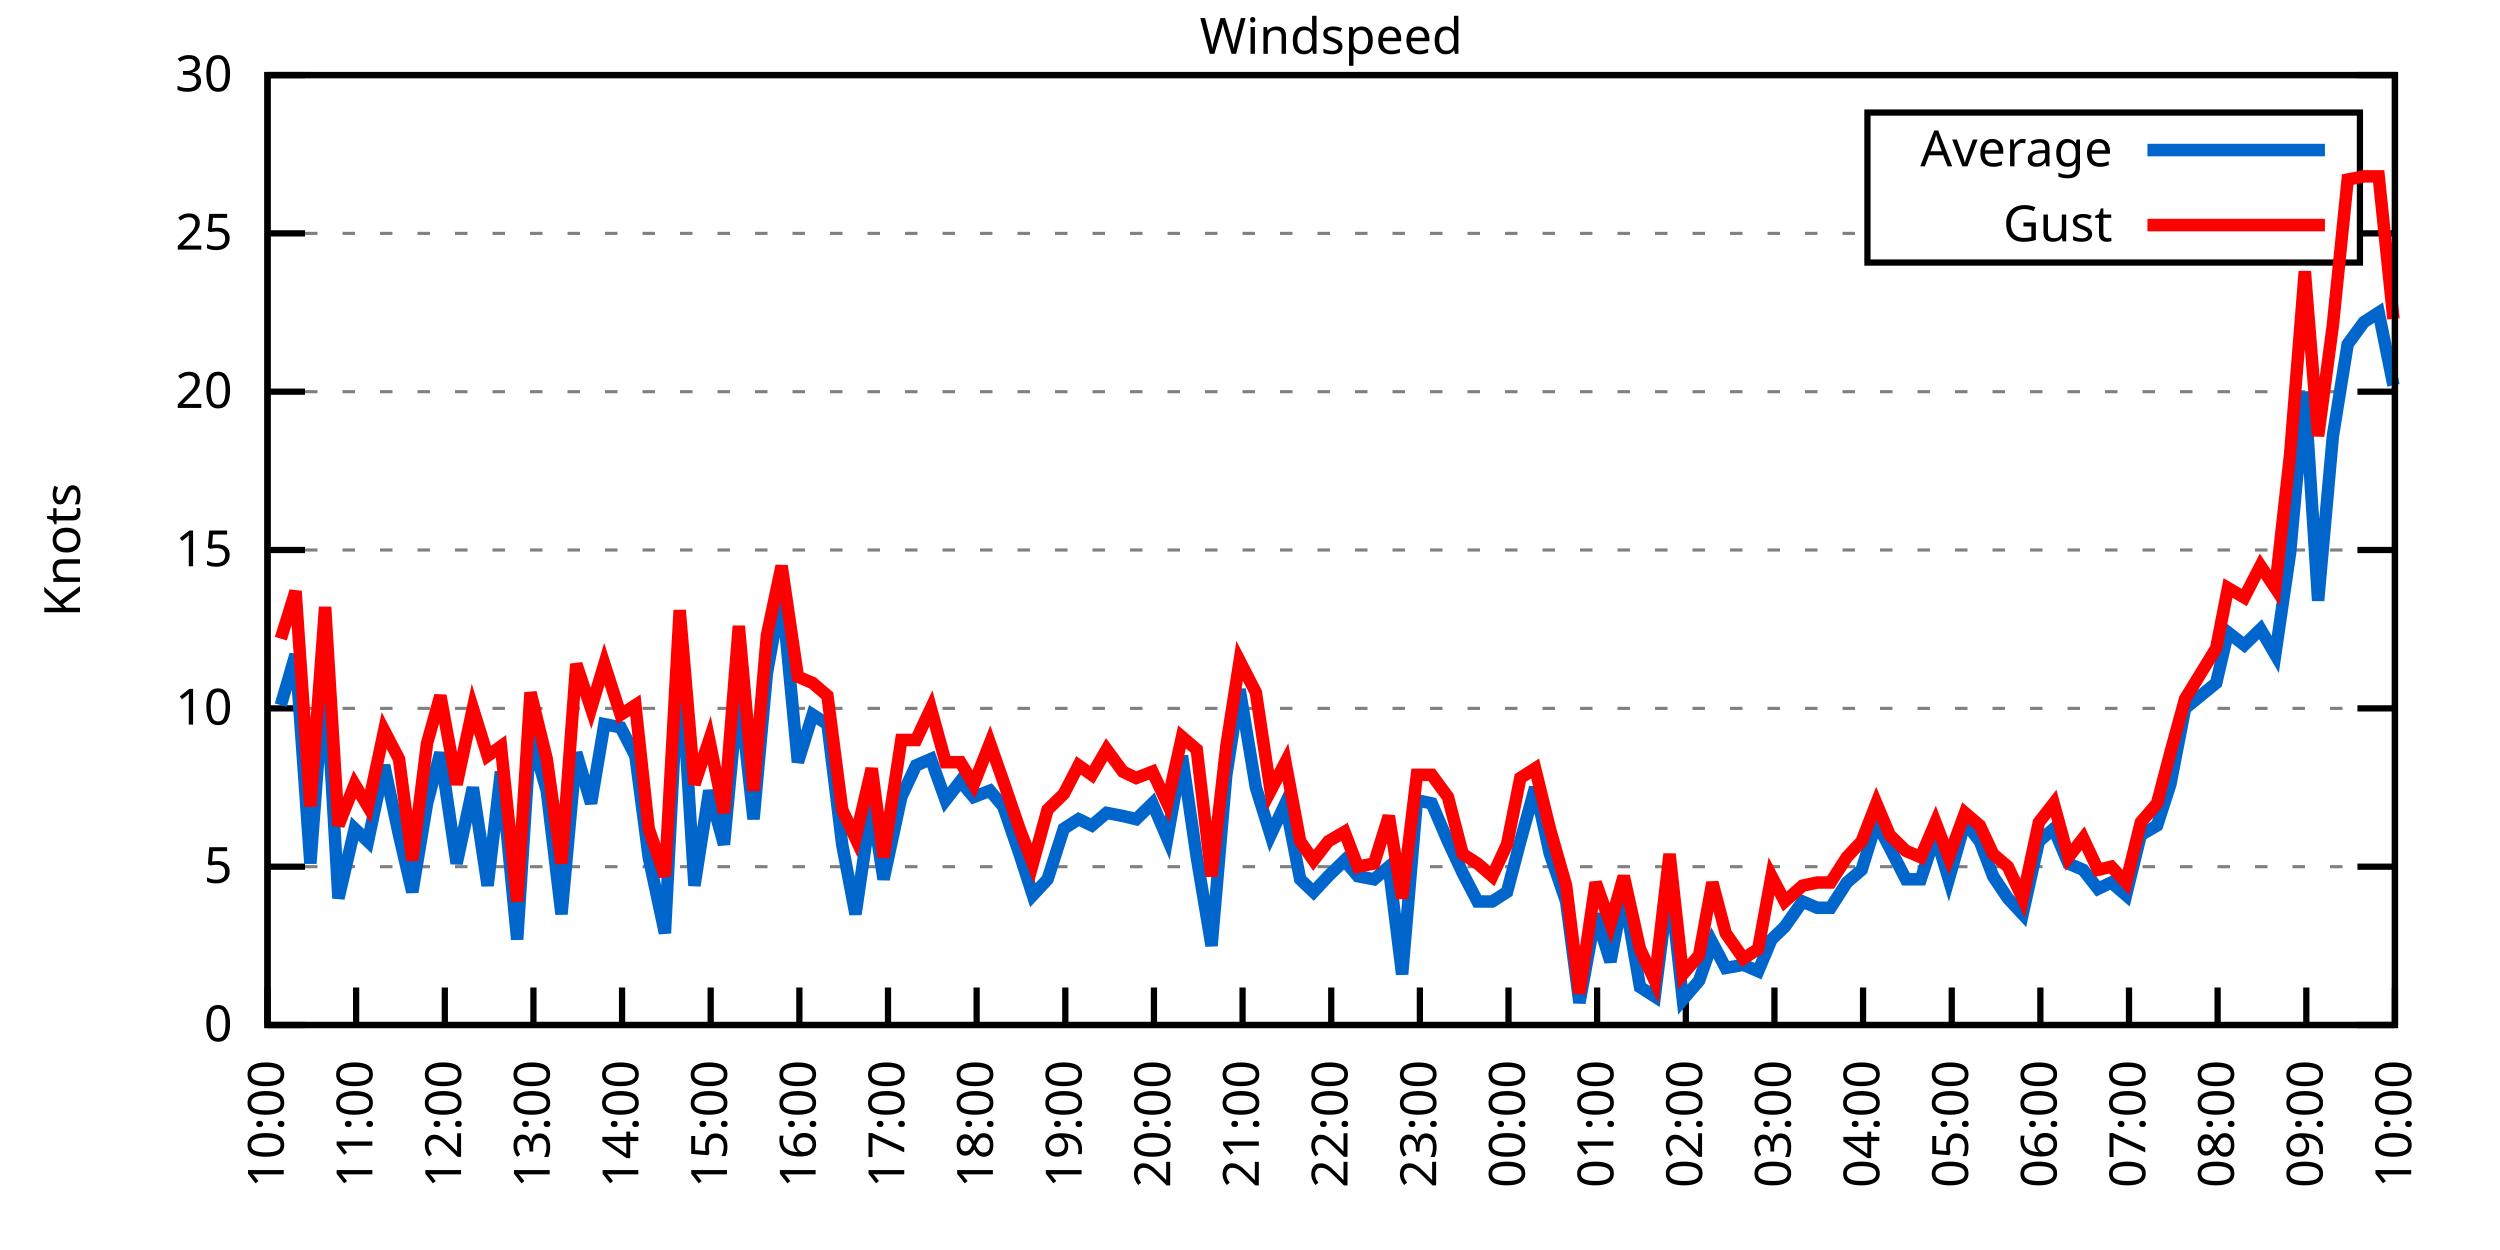
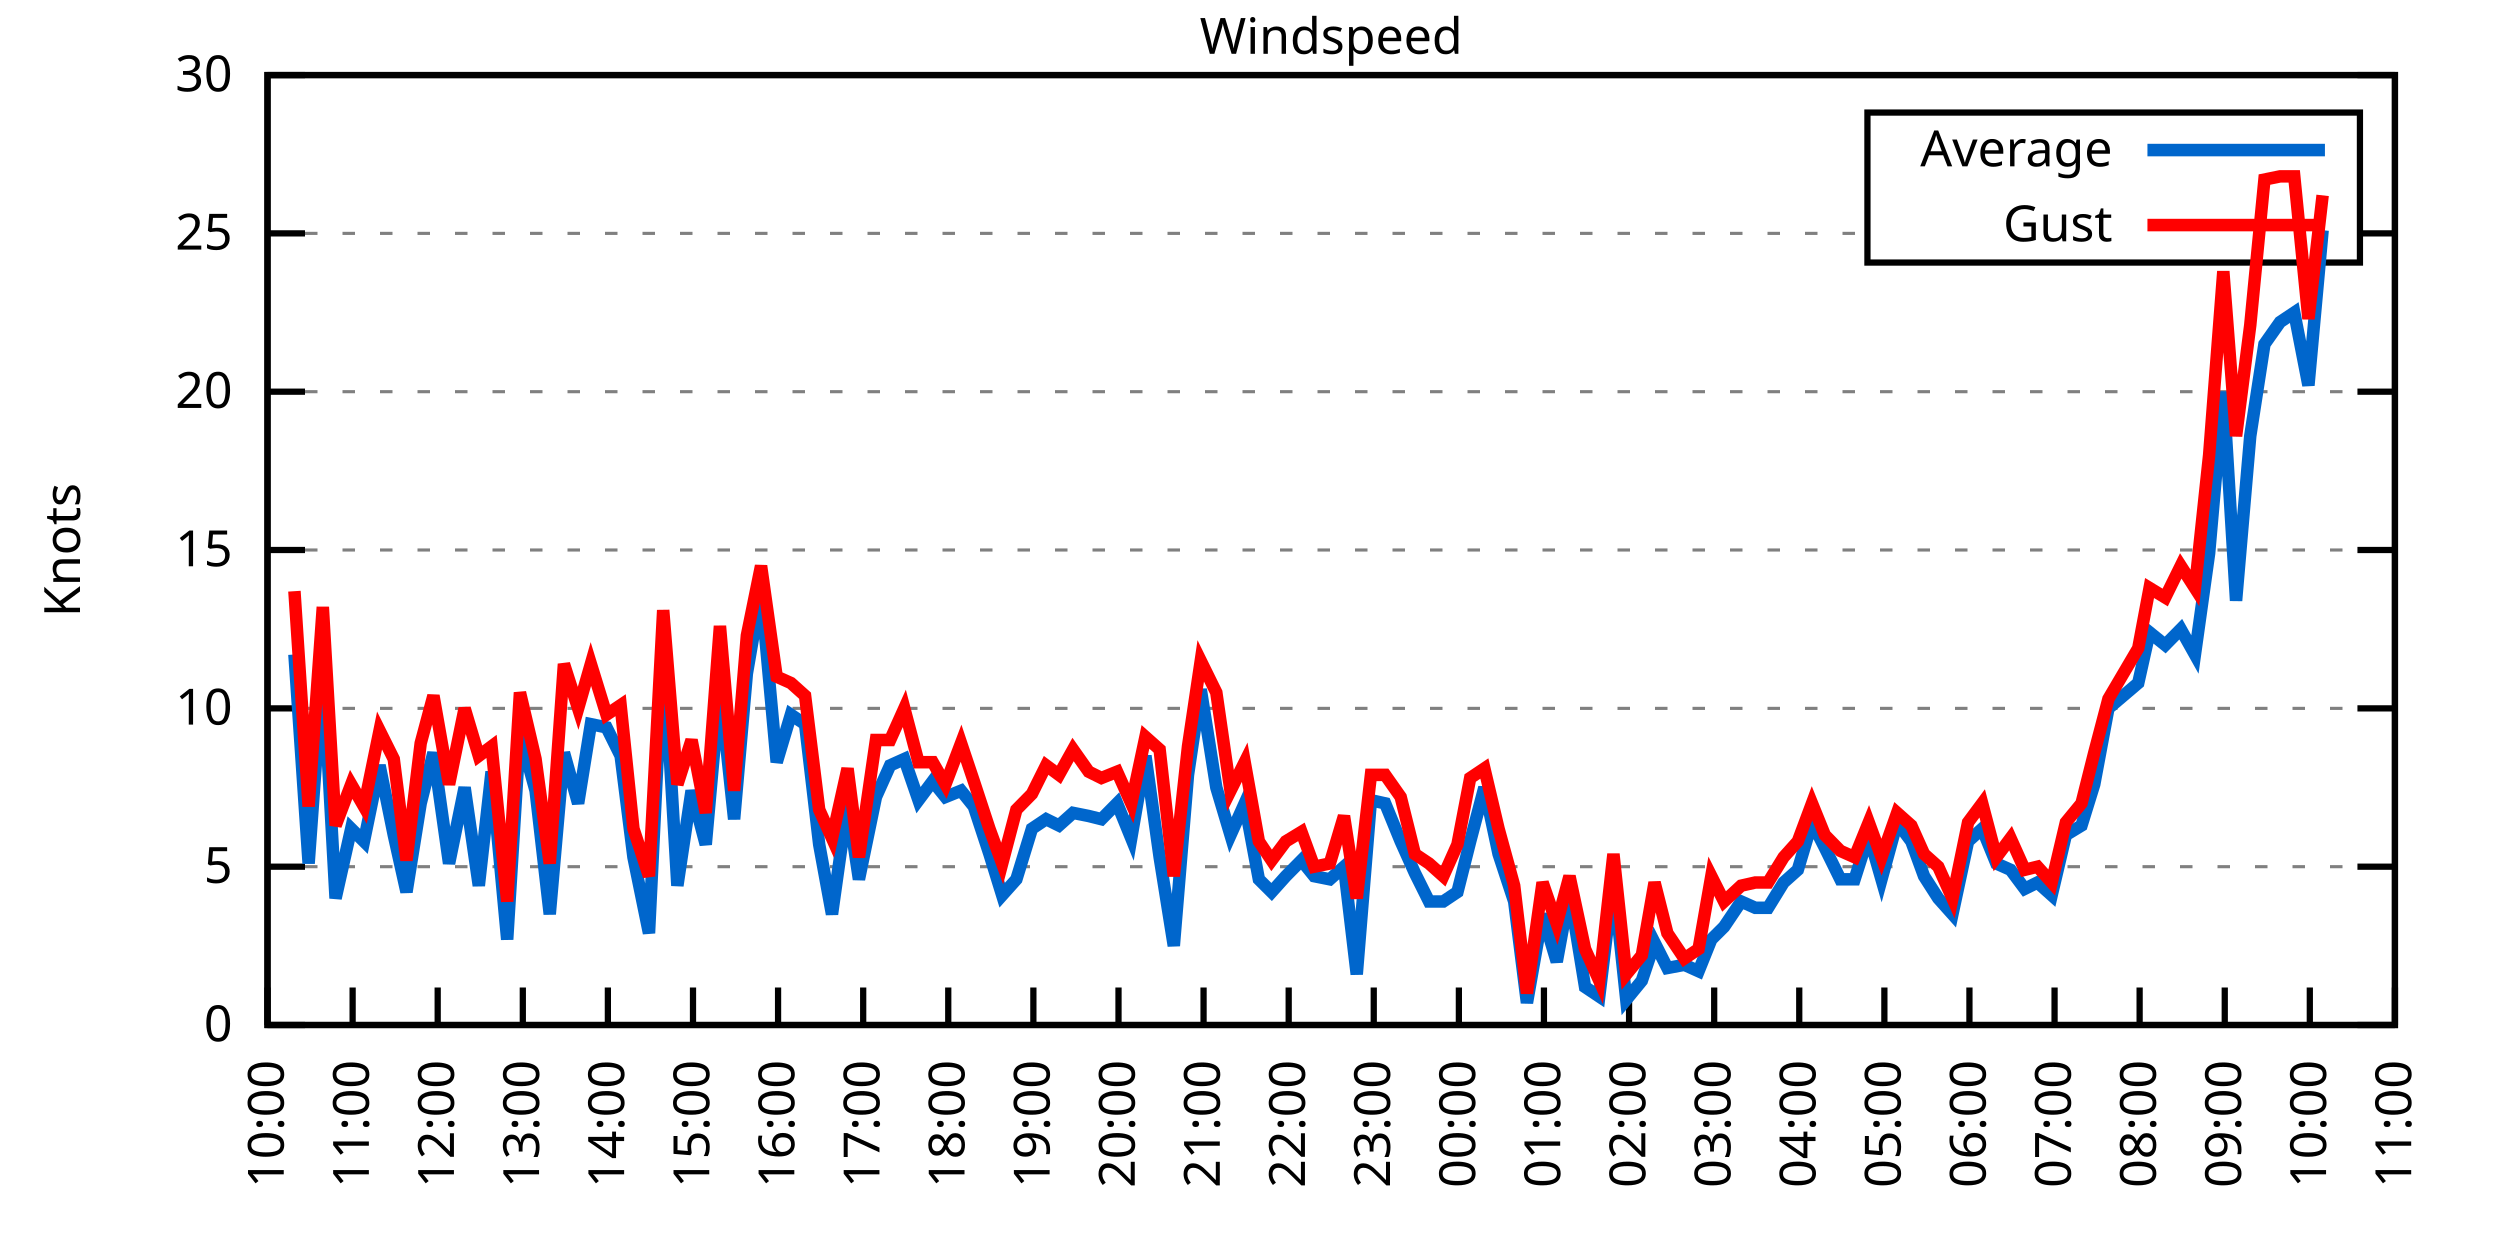
<svg xmlns="http://www.w3.org/2000/svg" xmlns:xlink="http://www.w3.org/1999/xlink" width="400" height="200" viewBox="0 0 400 200">
  <g id="gnuplot_canvas">
    <rect x="0" y="0" width="400" height="200" fill="none" />
    <defs>
      <circle id="gpDot" r="0.5" stroke-width="0.5" stroke="currentColor" />
      <path id="gpPt0" stroke-width="0.333" stroke="currentColor" d="M-1,0 h2 M0,-1 v2" />
      <path id="gpPt1" stroke-width="0.333" stroke="currentColor" d="M-1,-1 L1,1 M1,-1 L-1,1" />
      <path id="gpPt2" stroke-width="0.333" stroke="currentColor" d="M-1,0 L1,0 M0,-1 L0,1 M-1,-1 L1,1 M-1,1 L1,-1" />
      <rect id="gpPt3" stroke-width="0.333" stroke="currentColor" x="-1" y="-1" width="2" height="2" />
      <rect id="gpPt4" stroke-width="0.333" stroke="currentColor" fill="currentColor" x="-1" y="-1" width="2" height="2" />
      <circle id="gpPt5" stroke-width="0.333" stroke="currentColor" cx="0" cy="0" r="1" />
      <use xlink:href="#gpPt5" id="gpPt6" fill="currentColor" stroke="none" />
      <path id="gpPt7" stroke-width="0.333" stroke="currentColor" d="M0,-1.33 L-1.33,0.67 L1.33,0.67 z" />
      <use xlink:href="#gpPt7" id="gpPt8" fill="currentColor" stroke="none" />
      <use xlink:href="#gpPt7" id="gpPt9" stroke="currentColor" transform="rotate(180)" />
      <use xlink:href="#gpPt9" id="gpPt10" fill="currentColor" stroke="none" />
      <use xlink:href="#gpPt3" id="gpPt11" stroke="currentColor" transform="rotate(45)" />
      <use xlink:href="#gpPt11" id="gpPt12" fill="currentColor" stroke="none" />
      <path id="gpPt13" stroke-width="0.333" stroke="currentColor" d="M0,1.330 L1.265,0.411 L0.782,-1.067 L-0.782,-1.076 L-1.265,0.411 z" />
      <use xlink:href="#gpPt13" id="gpPt14" fill="currentColor" stroke="none" />
      <filter id="textbox" filterUnits="objectBoundingBox" x="0" y="0" height="1" width="1">
        <feFlood flood-color="white" flood-opacity="1" result="bgnd" />
        <feComposite in="SourceGraphic" in2="bgnd" operator="atop" />
      </filter>
      <filter id="greybox" filterUnits="objectBoundingBox" x="0" y="0" height="1" width="1">
        <feFlood flood-color="lightgrey" flood-opacity="1" result="grey" />
        <feComposite in="SourceGraphic" in2="grey" operator="atop" />
      </filter>
    </defs>
    <g fill="none" color="white" stroke="currentColor" stroke-width="1.00" stroke-linecap="butt" stroke-linejoin="miter">
</g>
    <g fill="none" color="black" stroke="currentColor" stroke-width="1.00" stroke-linecap="butt" stroke-linejoin="miter">
      <g stroke="none" shape-rendering="crispEdges">
        <polygon fill="rgb(255, 255, 255)" points="42.80,164.00 383.18,164.00 383.18,12.02 42.80,12.02 " />
      </g>
    </g>
    <g fill="none" color="black" stroke="currentColor" stroke-width="1.00" stroke-linecap="butt" stroke-linejoin="miter">
</g>
    <g fill="none" color="black" stroke="black" stroke-width="0.50" stroke-linecap="butt" stroke-linejoin="miter">
</g>
    <g fill="none" color="gray" stroke="currentColor" stroke-width="0.50" stroke-linecap="butt" stroke-linejoin="miter">
      <path stroke="gray" stroke-dasharray="2,4" class="gridline" d="M42.80,164.00 L383.19,164.00  " />
    </g>
    <g fill="none" color="gray" stroke="gray" stroke-width="1.00" stroke-linecap="butt" stroke-linejoin="miter">
</g>
    <g fill="none" color="black" stroke="currentColor" stroke-width="1.00" stroke-linecap="butt" stroke-linejoin="miter">
      <path stroke="black" d="M42.80,164.00 L48.80,164.00 M383.19,164.00 L377.19,164.00  " />
      <g transform="translate(37.20,166.60)" stroke="none" fill="black" font-family="Sans" font-size="8.00" text-anchor="end">
        <text>
          <tspan font-family="Sans"> 0</tspan>
        </text>
      </g>
    </g>
    <g fill="none" color="black" stroke="currentColor" stroke-width="1.00" stroke-linecap="butt" stroke-linejoin="miter">
</g>
    <g fill="none" color="black" stroke="black" stroke-width="0.50" stroke-linecap="butt" stroke-linejoin="miter">
</g>
    <g fill="none" color="gray" stroke="currentColor" stroke-width="0.50" stroke-linecap="butt" stroke-linejoin="miter">
      <path stroke="gray" stroke-dasharray="2,4" class="gridline" d="M42.80,138.67 L383.19,138.67  " />
    </g>
    <g fill="none" color="gray" stroke="gray" stroke-width="1.00" stroke-linecap="butt" stroke-linejoin="miter">
</g>
    <g fill="none" color="black" stroke="currentColor" stroke-width="1.00" stroke-linecap="butt" stroke-linejoin="miter">
      <path stroke="black" d="M42.80,138.67 L48.80,138.67 M383.19,138.67 L377.19,138.67  " />
      <g transform="translate(37.20,141.27)" stroke="none" fill="black" font-family="Sans" font-size="8.00" text-anchor="end">
        <text>
          <tspan font-family="Sans"> 5</tspan>
        </text>
      </g>
    </g>
    <g fill="none" color="black" stroke="currentColor" stroke-width="1.00" stroke-linecap="butt" stroke-linejoin="miter">
</g>
    <g fill="none" color="black" stroke="black" stroke-width="0.50" stroke-linecap="butt" stroke-linejoin="miter">
</g>
    <g fill="none" color="gray" stroke="currentColor" stroke-width="0.50" stroke-linecap="butt" stroke-linejoin="miter">
      <path stroke="gray" stroke-dasharray="2,4" class="gridline" d="M42.80,113.34 L383.19,113.34  " />
    </g>
    <g fill="none" color="gray" stroke="gray" stroke-width="1.00" stroke-linecap="butt" stroke-linejoin="miter">
</g>
    <g fill="none" color="black" stroke="currentColor" stroke-width="1.00" stroke-linecap="butt" stroke-linejoin="miter">
      <path stroke="black" d="M42.80,113.34 L48.80,113.34 M383.19,113.34 L377.19,113.34  " />
      <g transform="translate(37.20,115.94)" stroke="none" fill="black" font-family="Sans" font-size="8.00" text-anchor="end">
        <text>
          <tspan font-family="Sans"> 10</tspan>
        </text>
      </g>
    </g>
    <g fill="none" color="black" stroke="currentColor" stroke-width="1.00" stroke-linecap="butt" stroke-linejoin="miter">
</g>
    <g fill="none" color="black" stroke="black" stroke-width="0.50" stroke-linecap="butt" stroke-linejoin="miter">
</g>
    <g fill="none" color="gray" stroke="currentColor" stroke-width="0.50" stroke-linecap="butt" stroke-linejoin="miter">
      <path stroke="gray" stroke-dasharray="2,4" class="gridline" d="M42.80,88.00 L383.19,88.00  " />
    </g>
    <g fill="none" color="gray" stroke="gray" stroke-width="1.00" stroke-linecap="butt" stroke-linejoin="miter">
</g>
    <g fill="none" color="black" stroke="currentColor" stroke-width="1.00" stroke-linecap="butt" stroke-linejoin="miter">
      <path stroke="black" d="M42.80,88.00 L48.80,88.00 M383.19,88.00 L377.19,88.00  " />
      <g transform="translate(37.20,90.60)" stroke="none" fill="black" font-family="Sans" font-size="8.00" text-anchor="end">
        <text>
          <tspan font-family="Sans"> 15</tspan>
        </text>
      </g>
    </g>
    <g fill="none" color="black" stroke="currentColor" stroke-width="1.00" stroke-linecap="butt" stroke-linejoin="miter">
</g>
    <g fill="none" color="black" stroke="black" stroke-width="0.50" stroke-linecap="butt" stroke-linejoin="miter">
</g>
    <g fill="none" color="gray" stroke="currentColor" stroke-width="0.50" stroke-linecap="butt" stroke-linejoin="miter">
      <path stroke="gray" stroke-dasharray="2,4" class="gridline" d="M42.80,62.67 L383.19,62.67  " />
    </g>
    <g fill="none" color="gray" stroke="gray" stroke-width="1.00" stroke-linecap="butt" stroke-linejoin="miter">
</g>
    <g fill="none" color="black" stroke="currentColor" stroke-width="1.00" stroke-linecap="butt" stroke-linejoin="miter">
      <path stroke="black" d="M42.80,62.67 L48.80,62.67 M383.19,62.67 L377.19,62.67  " />
      <g transform="translate(37.20,65.27)" stroke="none" fill="black" font-family="Sans" font-size="8.00" text-anchor="end">
        <text>
          <tspan font-family="Sans"> 20</tspan>
        </text>
      </g>
    </g>
    <g fill="none" color="black" stroke="currentColor" stroke-width="1.00" stroke-linecap="butt" stroke-linejoin="miter">
</g>
    <g fill="none" color="black" stroke="black" stroke-width="0.50" stroke-linecap="butt" stroke-linejoin="miter">
</g>
    <g fill="none" color="gray" stroke="currentColor" stroke-width="0.50" stroke-linecap="butt" stroke-linejoin="miter">
      <path stroke="gray" stroke-dasharray="2,4" class="gridline" d="M42.80,37.34 L298.79,37.34 M377.59,37.34 L383.19,37.34  " />
    </g>
    <g fill="none" color="gray" stroke="gray" stroke-width="1.00" stroke-linecap="butt" stroke-linejoin="miter">
</g>
    <g fill="none" color="black" stroke="currentColor" stroke-width="1.00" stroke-linecap="butt" stroke-linejoin="miter">
      <path stroke="black" d="M42.80,37.34 L48.80,37.34 M383.19,37.34 L377.19,37.34  " />
      <g transform="translate(37.20,39.94)" stroke="none" fill="black" font-family="Sans" font-size="8.00" text-anchor="end">
        <text>
          <tspan font-family="Sans"> 25</tspan>
        </text>
      </g>
    </g>
    <g fill="none" color="black" stroke="currentColor" stroke-width="1.00" stroke-linecap="butt" stroke-linejoin="miter">
</g>
    <g fill="none" color="black" stroke="black" stroke-width="0.50" stroke-linecap="butt" stroke-linejoin="miter">
</g>
    <g fill="none" color="gray" stroke="currentColor" stroke-width="0.50" stroke-linecap="butt" stroke-linejoin="miter">
      <path stroke="gray" stroke-dasharray="2,4" class="gridline" d="M42.80,12.01 L383.19,12.01  " />
    </g>
    <g fill="none" color="gray" stroke="gray" stroke-width="1.00" stroke-linecap="butt" stroke-linejoin="miter">
</g>
    <g fill="none" color="black" stroke="currentColor" stroke-width="1.00" stroke-linecap="butt" stroke-linejoin="miter">
      <path stroke="black" d="M42.80,12.01 L48.80,12.01 M383.19,12.01 L377.19,12.01  " />
      <g transform="translate(37.20,14.61)" stroke="none" fill="black" font-family="Sans" font-size="8.00" text-anchor="end">
        <text>
          <tspan font-family="Sans"> 30</tspan>
        </text>
      </g>
    </g>
    <g fill="none" color="black" stroke="currentColor" stroke-width="1.00" stroke-linecap="butt" stroke-linejoin="miter">
      <path stroke="black" d="M42.80,164.00 L42.80,158.00  " />
      <g transform="translate(45.40,169.60) rotate(270.00)" stroke="none" fill="black" font-family="Sans" font-size="8.00" text-anchor="end">
        <text>
          <tspan font-family="Sans">10:00</tspan>
        </text>
      </g>
    </g>
    <g fill="none" color="black" stroke="currentColor" stroke-width="1.00" stroke-linecap="butt" stroke-linejoin="miter">
-       <path stroke="black" d="M56.98,164.00 L56.98,158.00  " />
-       <g transform="translate(59.58,169.60) rotate(270.00)" stroke="none" fill="black" font-family="Sans" font-size="8.00" text-anchor="end">
+       <path stroke="black" d="M56.42,164.00 L56.42,158.00  " />
+       <g transform="translate(59.02,169.60) rotate(270.00)" stroke="none" fill="black" font-family="Sans" font-size="8.00" text-anchor="end">
        <text>
          <tspan font-family="Sans">11:00</tspan>
        </text>
      </g>
    </g>
    <g fill="none" color="black" stroke="currentColor" stroke-width="1.00" stroke-linecap="butt" stroke-linejoin="miter">
-       <path stroke="black" d="M71.17,164.00 L71.17,158.00  " />
-       <g transform="translate(73.77,169.60) rotate(270.00)" stroke="none" fill="black" font-family="Sans" font-size="8.00" text-anchor="end">
+       <path stroke="black" d="M70.03,164.00 L70.03,158.00  " />
+       <g transform="translate(72.63,169.60) rotate(270.00)" stroke="none" fill="black" font-family="Sans" font-size="8.00" text-anchor="end">
        <text>
          <tspan font-family="Sans">12:00</tspan>
        </text>
      </g>
    </g>
    <g fill="none" color="black" stroke="currentColor" stroke-width="1.00" stroke-linecap="butt" stroke-linejoin="miter">
-       <path stroke="black" d="M85.35,164.00 L85.35,158.00  " />
-       <g transform="translate(87.95,169.60) rotate(270.00)" stroke="none" fill="black" font-family="Sans" font-size="8.00" text-anchor="end">
+       <path stroke="black" d="M83.65,164.00 L83.65,158.00  " />
+       <g transform="translate(86.25,169.60) rotate(270.00)" stroke="none" fill="black" font-family="Sans" font-size="8.00" text-anchor="end">
        <text>
          <tspan font-family="Sans">13:00</tspan>
        </text>
      </g>
    </g>
    <g fill="none" color="black" stroke="currentColor" stroke-width="1.00" stroke-linecap="butt" stroke-linejoin="miter">
-       <path stroke="black" d="M99.53,164.00 L99.53,158.00  " />
-       <g transform="translate(102.13,169.60) rotate(270.00)" stroke="none" fill="black" font-family="Sans" font-size="8.00" text-anchor="end">
+       <path stroke="black" d="M97.26,164.00 L97.26,158.00  " />
+       <g transform="translate(99.86,169.60) rotate(270.00)" stroke="none" fill="black" font-family="Sans" font-size="8.00" text-anchor="end">
        <text>
          <tspan font-family="Sans">14:00</tspan>
        </text>
      </g>
    </g>
    <g fill="none" color="black" stroke="currentColor" stroke-width="1.00" stroke-linecap="butt" stroke-linejoin="miter">
-       <path stroke="black" d="M113.71,164.00 L113.71,158.00  " />
-       <g transform="translate(116.31,169.60) rotate(270.00)" stroke="none" fill="black" font-family="Sans" font-size="8.00" text-anchor="end">
+       <path stroke="black" d="M110.88,164.00 L110.88,158.00  " />
+       <g transform="translate(113.48,169.60) rotate(270.00)" stroke="none" fill="black" font-family="Sans" font-size="8.00" text-anchor="end">
        <text>
          <tspan font-family="Sans">15:00</tspan>
        </text>
      </g>
    </g>
    <g fill="none" color="black" stroke="currentColor" stroke-width="1.00" stroke-linecap="butt" stroke-linejoin="miter">
-       <path stroke="black" d="M127.90,164.00 L127.90,158.00  " />
-       <g transform="translate(130.50,169.60) rotate(270.00)" stroke="none" fill="black" font-family="Sans" font-size="8.00" text-anchor="end">
+       <path stroke="black" d="M124.49,164.00 L124.49,158.00  " />
+       <g transform="translate(127.09,169.60) rotate(270.00)" stroke="none" fill="black" font-family="Sans" font-size="8.00" text-anchor="end">
        <text>
          <tspan font-family="Sans">16:00</tspan>
        </text>
      </g>
    </g>
    <g fill="none" color="black" stroke="currentColor" stroke-width="1.00" stroke-linecap="butt" stroke-linejoin="miter">
-       <path stroke="black" d="M142.08,164.00 L142.08,158.00  " />
-       <g transform="translate(144.68,169.60) rotate(270.00)" stroke="none" fill="black" font-family="Sans" font-size="8.00" text-anchor="end">
+       <path stroke="black" d="M138.11,164.00 L138.11,158.00  " />
+       <g transform="translate(140.71,169.60) rotate(270.00)" stroke="none" fill="black" font-family="Sans" font-size="8.00" text-anchor="end">
        <text>
          <tspan font-family="Sans">17:00</tspan>
        </text>
      </g>
    </g>
    <g fill="none" color="black" stroke="currentColor" stroke-width="1.00" stroke-linecap="butt" stroke-linejoin="miter">
-       <path stroke="black" d="M156.26,164.00 L156.26,158.00  " />
-       <g transform="translate(158.86,169.60) rotate(270.00)" stroke="none" fill="black" font-family="Sans" font-size="8.00" text-anchor="end">
+       <path stroke="black" d="M151.72,164.00 L151.72,158.00  " />
+       <g transform="translate(154.32,169.60) rotate(270.00)" stroke="none" fill="black" font-family="Sans" font-size="8.00" text-anchor="end">
        <text>
          <tspan font-family="Sans">18:00</tspan>
        </text>
      </g>
    </g>
    <g fill="none" color="black" stroke="currentColor" stroke-width="1.00" stroke-linecap="butt" stroke-linejoin="miter">
-       <path stroke="black" d="M170.45,164.00 L170.45,158.00  " />
-       <g transform="translate(173.05,169.60) rotate(270.00)" stroke="none" fill="black" font-family="Sans" font-size="8.00" text-anchor="end">
+       <path stroke="black" d="M165.34,164.00 L165.34,158.00  " />
+       <g transform="translate(167.94,169.60) rotate(270.00)" stroke="none" fill="black" font-family="Sans" font-size="8.00" text-anchor="end">
        <text>
          <tspan font-family="Sans">19:00</tspan>
        </text>
      </g>
    </g>
    <g fill="none" color="black" stroke="currentColor" stroke-width="1.00" stroke-linecap="butt" stroke-linejoin="miter">
-       <path stroke="black" d="M184.63,164.00 L184.63,158.00  " />
-       <g transform="translate(187.23,169.60) rotate(270.00)" stroke="none" fill="black" font-family="Sans" font-size="8.00" text-anchor="end">
+       <path stroke="black" d="M178.96,164.00 L178.96,158.00  " />
+       <g transform="translate(181.56,169.60) rotate(270.00)" stroke="none" fill="black" font-family="Sans" font-size="8.00" text-anchor="end">
        <text>
          <tspan font-family="Sans">20:00</tspan>
        </text>
      </g>
    </g>
    <g fill="none" color="black" stroke="currentColor" stroke-width="1.00" stroke-linecap="butt" stroke-linejoin="miter">
-       <path stroke="black" d="M198.81,164.00 L198.81,158.00  " />
-       <g transform="translate(201.41,169.60) rotate(270.00)" stroke="none" fill="black" font-family="Sans" font-size="8.00" text-anchor="end">
+       <path stroke="black" d="M192.57,164.00 L192.57,158.00  " />
+       <g transform="translate(195.17,169.60) rotate(270.00)" stroke="none" fill="black" font-family="Sans" font-size="8.00" text-anchor="end">
        <text>
          <tspan font-family="Sans">21:00</tspan>
        </text>
      </g>
    </g>
    <g fill="none" color="black" stroke="currentColor" stroke-width="1.00" stroke-linecap="butt" stroke-linejoin="miter">
-       <path stroke="black" d="M213.00,164.00 L213.00,158.00  " />
-       <g transform="translate(215.60,169.60) rotate(270.00)" stroke="none" fill="black" font-family="Sans" font-size="8.00" text-anchor="end">
+       <path stroke="black" d="M206.19,164.00 L206.19,158.00  " />
+       <g transform="translate(208.79,169.60) rotate(270.00)" stroke="none" fill="black" font-family="Sans" font-size="8.00" text-anchor="end">
        <text>
          <tspan font-family="Sans">22:00</tspan>
        </text>
      </g>
    </g>
    <g fill="none" color="black" stroke="currentColor" stroke-width="1.00" stroke-linecap="butt" stroke-linejoin="miter">
-       <path stroke="black" d="M227.18,164.00 L227.18,158.00  " />
-       <g transform="translate(229.78,169.60) rotate(270.00)" stroke="none" fill="black" font-family="Sans" font-size="8.00" text-anchor="end">
+       <path stroke="black" d="M219.80,164.00 L219.80,158.00  " />
+       <g transform="translate(222.40,169.60) rotate(270.00)" stroke="none" fill="black" font-family="Sans" font-size="8.00" text-anchor="end">
        <text>
          <tspan font-family="Sans">23:00</tspan>
        </text>
      </g>
    </g>
    <g fill="none" color="black" stroke="currentColor" stroke-width="1.00" stroke-linecap="butt" stroke-linejoin="miter">
-       <path stroke="black" d="M241.36,164.00 L241.36,158.00  " />
-       <g transform="translate(243.96,169.60) rotate(270.00)" stroke="none" fill="black" font-family="Sans" font-size="8.00" text-anchor="end">
+       <path stroke="black" d="M233.42,164.00 L233.42,158.00  " />
+       <g transform="translate(236.02,169.60) rotate(270.00)" stroke="none" fill="black" font-family="Sans" font-size="8.00" text-anchor="end">
        <text>
          <tspan font-family="Sans">00:00</tspan>
        </text>
      </g>
    </g>
    <g fill="none" color="black" stroke="currentColor" stroke-width="1.00" stroke-linecap="butt" stroke-linejoin="miter">
-       <path stroke="black" d="M255.54,164.00 L255.54,158.00  " />
-       <g transform="translate(258.14,169.60) rotate(270.00)" stroke="none" fill="black" font-family="Sans" font-size="8.00" text-anchor="end">
+       <path stroke="black" d="M247.03,164.00 L247.03,158.00  " />
+       <g transform="translate(249.63,169.60) rotate(270.00)" stroke="none" fill="black" font-family="Sans" font-size="8.00" text-anchor="end">
        <text>
          <tspan font-family="Sans">01:00</tspan>
        </text>
      </g>
    </g>
    <g fill="none" color="black" stroke="currentColor" stroke-width="1.00" stroke-linecap="butt" stroke-linejoin="miter">
-       <path stroke="black" d="M269.73,164.00 L269.73,158.00  " />
-       <g transform="translate(272.33,169.60) rotate(270.00)" stroke="none" fill="black" font-family="Sans" font-size="8.00" text-anchor="end">
+       <path stroke="black" d="M260.65,164.00 L260.65,158.00  " />
+       <g transform="translate(263.25,169.60) rotate(270.00)" stroke="none" fill="black" font-family="Sans" font-size="8.00" text-anchor="end">
        <text>
          <tspan font-family="Sans">02:00</tspan>
        </text>
      </g>
    </g>
    <g fill="none" color="black" stroke="currentColor" stroke-width="1.00" stroke-linecap="butt" stroke-linejoin="miter">
-       <path stroke="black" d="M283.91,164.00 L283.91,158.00  " />
-       <g transform="translate(286.51,169.60) rotate(270.00)" stroke="none" fill="black" font-family="Sans" font-size="8.00" text-anchor="end">
+       <path stroke="black" d="M274.27,164.00 L274.27,158.00  " />
+       <g transform="translate(276.87,169.60) rotate(270.00)" stroke="none" fill="black" font-family="Sans" font-size="8.00" text-anchor="end">
        <text>
          <tspan font-family="Sans">03:00</tspan>
        </text>
      </g>
    </g>
    <g fill="none" color="black" stroke="currentColor" stroke-width="1.00" stroke-linecap="butt" stroke-linejoin="miter">
-       <path stroke="black" d="M298.09,164.00 L298.09,158.00  " />
-       <g transform="translate(300.69,169.60) rotate(270.00)" stroke="none" fill="black" font-family="Sans" font-size="8.00" text-anchor="end">
+       <path stroke="black" d="M287.88,164.00 L287.88,158.00  " />
+       <g transform="translate(290.48,169.60) rotate(270.00)" stroke="none" fill="black" font-family="Sans" font-size="8.00" text-anchor="end">
        <text>
          <tspan font-family="Sans">04:00</tspan>
        </text>
      </g>
    </g>
    <g fill="none" color="black" stroke="currentColor" stroke-width="1.00" stroke-linecap="butt" stroke-linejoin="miter">
-       <path stroke="black" d="M312.28,164.00 L312.28,158.00  " />
-       <g transform="translate(314.88,169.60) rotate(270.00)" stroke="none" fill="black" font-family="Sans" font-size="8.00" text-anchor="end">
+       <path stroke="black" d="M301.50,164.00 L301.50,158.00  " />
+       <g transform="translate(304.10,169.60) rotate(270.00)" stroke="none" fill="black" font-family="Sans" font-size="8.00" text-anchor="end">
        <text>
          <tspan font-family="Sans">05:00</tspan>
        </text>
      </g>
    </g>
    <g fill="none" color="black" stroke="currentColor" stroke-width="1.00" stroke-linecap="butt" stroke-linejoin="miter">
-       <path stroke="black" d="M326.46,164.00 L326.46,158.00  " />
-       <g transform="translate(329.06,169.60) rotate(270.00)" stroke="none" fill="black" font-family="Sans" font-size="8.00" text-anchor="end">
+       <path stroke="black" d="M315.11,164.00 L315.11,158.00  " />
+       <g transform="translate(317.71,169.60) rotate(270.00)" stroke="none" fill="black" font-family="Sans" font-size="8.00" text-anchor="end">
        <text>
          <tspan font-family="Sans">06:00</tspan>
        </text>
      </g>
    </g>
    <g fill="none" color="black" stroke="currentColor" stroke-width="1.00" stroke-linecap="butt" stroke-linejoin="miter">
-       <path stroke="black" d="M340.64,164.00 L340.64,158.00  " />
-       <g transform="translate(343.24,169.60) rotate(270.00)" stroke="none" fill="black" font-family="Sans" font-size="8.00" text-anchor="end">
+       <path stroke="black" d="M328.73,164.00 L328.73,158.00  " />
+       <g transform="translate(331.33,169.60) rotate(270.00)" stroke="none" fill="black" font-family="Sans" font-size="8.00" text-anchor="end">
        <text>
          <tspan font-family="Sans">07:00</tspan>
        </text>
      </g>
    </g>
    <g fill="none" color="black" stroke="currentColor" stroke-width="1.00" stroke-linecap="butt" stroke-linejoin="miter">
-       <path stroke="black" d="M354.82,164.00 L354.82,158.00  " />
-       <g transform="translate(357.42,169.60) rotate(270.00)" stroke="none" fill="black" font-family="Sans" font-size="8.00" text-anchor="end">
+       <path stroke="black" d="M342.34,164.00 L342.34,158.00  " />
+       <g transform="translate(344.94,169.60) rotate(270.00)" stroke="none" fill="black" font-family="Sans" font-size="8.00" text-anchor="end">
        <text>
          <tspan font-family="Sans">08:00</tspan>
        </text>
      </g>
    </g>
    <g fill="none" color="black" stroke="currentColor" stroke-width="1.00" stroke-linecap="butt" stroke-linejoin="miter">
-       <path stroke="black" d="M369.01,164.00 L369.01,158.00  " />
-       <g transform="translate(371.61,169.60) rotate(270.00)" stroke="none" fill="black" font-family="Sans" font-size="8.00" text-anchor="end">
+       <path stroke="black" d="M355.96,164.00 L355.96,158.00  " />
+       <g transform="translate(358.56,169.60) rotate(270.00)" stroke="none" fill="black" font-family="Sans" font-size="8.00" text-anchor="end">
        <text>
          <tspan font-family="Sans">09:00</tspan>
+         </text>
+       </g>
+     </g>
+     <g fill="none" color="black" stroke="currentColor" stroke-width="1.00" stroke-linecap="butt" stroke-linejoin="miter">
+       <path stroke="black" d="M369.57,164.00 L369.57,158.00  " />
+       <g transform="translate(372.17,169.60) rotate(270.00)" stroke="none" fill="black" font-family="Sans" font-size="8.00" text-anchor="end">
+         <text>
+           <tspan font-family="Sans">10:00</tspan>
        </text>
      </g>
    </g>
    <g fill="none" color="black" stroke="currentColor" stroke-width="1.00" stroke-linecap="butt" stroke-linejoin="miter">
      <path stroke="black" d="M383.19,164.00 L383.19,158.00  " />
      <g transform="translate(385.79,169.60) rotate(270.00)" stroke="none" fill="black" font-family="Sans" font-size="8.00" text-anchor="end">
        <text>
-           <tspan font-family="Sans">10:00</tspan>
+           <tspan font-family="Sans">11:00</tspan>
        </text>
      </g>
    </g>
    <g fill="none" color="black" stroke="currentColor" stroke-width="1.00" stroke-linecap="butt" stroke-linejoin="miter">
</g>
    <g fill="none" color="black" stroke="currentColor" stroke-width="1.00" stroke-linecap="butt" stroke-linejoin="miter">
      <path stroke="black" d="M42.80,12.01 L42.80,164.00 L383.19,164.00 L383.19,12.01 L42.80,12.01 Z  " />
    </g>
    <g fill="none" color="black" stroke="currentColor" stroke-width="1.00" stroke-linecap="butt" stroke-linejoin="miter">
</g>
    <g fill="none" color="black" stroke="currentColor" stroke-width="1.00" stroke-linecap="butt" stroke-linejoin="miter">
      <path stroke="black" d="M298.79,42.01 L298.79,18.01 L377.59,18.01 L377.59,42.01 L298.79,42.01 Z  " />
    </g>
    <g id="Windspeed_plot_1">
      <g fill="none" color="white" stroke="black" stroke-width="2.00" stroke-linecap="butt" stroke-linejoin="miter">
</g>
      <g fill="none" color="black" stroke="currentColor" stroke-width="2.00" stroke-linecap="butt" stroke-linejoin="miter">
        <g transform="translate(337.99,26.61)" stroke="none" fill="black" font-family="Sans" font-size="8.00" text-anchor="end">
          <text>
            <tspan font-family="Sans">Average</tspan>
          </text>
        </g>
      </g>
      <g fill="none" color="black" stroke="currentColor" stroke-width="2.00" stroke-linecap="butt" stroke-linejoin="miter">
-         <path stroke="rgb(  0, 102, 204)" d="M343.59,24.01 L371.99,24.01 M44.93,112.83 L47.29,104.72 L49.66,138.16 L52.02,106.75 L54.15,143.73 L56.75,132.59   L58.87,134.62 L61.47,122.46 L63.84,133.60 L65.97,142.72 L68.33,128.54 L70.46,120.43 L73.06,138.16 L75.66,126.00   L78.02,141.71 L80.15,123.47 L82.75,150.32 L84.88,117.39 L87.48,126.51 L89.84,146.27 L92.20,120.43 L94.57,128.54   L96.70,115.87 L99.30,116.38 L101.66,120.94 L103.79,137.15 L106.39,149.31 L108.75,103.20 L111.11,141.71 L113.48,126.51   L115.84,135.12 L118.21,109.79 L120.57,131.07 L122.70,107.76 L125.06,94.59 L127.66,121.95 L130.02,114.35 L132.39,115.87   L134.75,135.12 L136.88,146.27 L139.48,128.54 L141.37,140.69 L144.21,127.52 L146.57,122.46 L148.94,121.44 L151.30,128.03   L153.66,124.99 L155.79,127.52 L158.39,126.51 L160.52,129.04 L163.12,136.64 L165.25,143.23 L167.61,140.69 L170.21,132.59   L172.57,131.07 L174.70,132.08 L177.06,130.06 L179.67,130.56 L181.79,131.07 L184.39,128.54 L186.76,134.11 L189.12,120.94   L191.48,137.15 L193.85,151.33 L196.21,123.98 L198.34,110.30 L200.94,126.00 L203.30,133.60 L205.67,128.54 L208.03,140.69   L210.16,142.72 L212.52,140.19 L215.12,137.66 L217.25,140.19 L219.85,140.69 L222.21,138.67 L224.34,155.89 L226.71,128.03   L229.07,128.54 L231.67,134.62 L234.03,139.68 L236.40,144.24 L238.76,144.24 L241.12,142.72 L243.25,134.62 L245.62,126.00   L247.98,136.64 L250.58,144.24 L252.71,160.45 L255.31,146.27 L257.67,153.87 L259.80,142.72 L262.40,157.92 L264.76,159.44   L267.13,140.69 L269.25,159.95 L271.85,156.91 L273.98,150.83 L276.11,154.88 L278.95,154.37 L281.31,155.39 L283.44,150.32   L285.56,148.29 L288.40,144.24 L290.76,145.25 L292.89,145.25 L295.49,141.20 L297.86,139.17 L300.22,131.58 L302.35,135.63   L304.95,140.69 L307.31,140.69 L309.68,133.60 L311.80,140.69 L314.40,131.58 L316.77,134.62 L318.89,140.19 L321.26,143.73   L323.62,146.27 L326.22,134.62 L328.59,132.59 L330.95,138.16 L333.31,139.17 L335.68,142.21 L337.80,141.20 L340.17,143.23   L342.53,133.60 L345.13,132.08 L347.26,125.50 L349.62,113.34 L354.59,109.28 L356.48,101.18 L359.08,103.20 L361.68,100.67   L364.04,104.72 L366.41,88.51 L368.77,62.67 L370.90,96.11 L373.26,69.77 L375.63,55.07 L378.23,51.53 L380.59,50.01   L382.95,61.66  " />
+         <path stroke="rgb(  0, 102, 204)" d="M343.59,24.01 L371.99,24.01 M47.11,104.72 L49.38,138.16 L51.65,106.75 L53.69,143.73 L56.19,132.59 L58.23,134.62   L60.73,122.46 L63.00,133.60 L65.04,142.72 L67.31,128.54 L69.35,120.43 L71.85,138.16 L74.34,126.00 L76.61,141.71   L78.65,123.47 L81.15,150.32 L83.19,117.39 L85.69,126.51 L87.96,146.27 L90.23,120.43 L92.50,128.54 L94.54,115.87   L97.04,116.38 L99.30,120.94 L101.35,137.15 L103.84,149.31 L106.11,103.20 L108.38,141.71 L110.65,126.51 L112.92,135.12   L115.19,109.79 L117.46,131.07 L119.50,107.76 L121.77,94.59 L124.27,121.95 L126.54,114.35 L128.81,115.87 L131.07,135.12   L133.12,146.27 L135.61,128.54 L137.43,140.69 L140.15,127.52 L142.42,122.46 L144.69,121.44 L146.96,128.03 L149.23,124.99   L151.27,127.52 L153.77,126.51 L155.81,129.04 L158.31,136.64 L160.35,143.23 L162.62,140.69 L165.11,132.59 L167.38,131.07   L169.43,132.08 L171.69,130.06 L174.19,130.56 L176.23,131.07 L178.73,128.54 L181.00,134.11 L183.27,120.94 L185.54,137.15   L187.81,151.33 L190.08,123.98 L192.12,110.30 L194.61,126.00 L196.88,133.60 L199.15,128.54 L201.42,140.69 L203.46,142.72   L205.73,140.19 L208.23,137.66 L210.27,140.19 L212.77,140.69 L215.04,138.67 L217.08,155.89 L219.35,128.03 L221.62,128.54   L224.11,134.62 L226.38,139.68 L228.65,144.24 L230.92,144.24 L233.19,142.72 L235.23,134.62 L237.50,126.00 L239.77,136.64   L242.27,144.24 L244.31,160.45 L246.81,146.27 L249.08,153.87 L251.12,142.72 L253.61,157.92 L255.88,159.44 L258.15,140.69   L260.20,159.95 L262.69,156.91 L264.73,150.83 L266.78,154.88 L269.50,154.37 L271.77,155.39 L273.81,150.32 L275.85,148.29   L278.58,144.24 L280.85,145.25 L282.89,145.25 L285.38,141.20 L287.65,139.17 L289.92,131.58 L291.97,135.63 L294.46,140.69   L296.73,140.69 L299.00,133.60 L301.04,140.69 L303.54,131.58 L305.81,134.62 L307.85,140.19 L310.12,143.73 L312.39,146.27   L314.89,134.62 L317.15,132.59 L319.42,138.16 L321.69,139.17 L323.96,142.21 L326.00,141.20 L328.27,143.23 L330.54,133.60   L333.04,132.08 L335.08,125.50 L337.35,113.34 L342.12,109.28 L343.93,101.18 L346.43,103.20 L348.92,100.67 L351.19,104.72   L353.46,88.51 L355.73,62.67 L357.77,96.11 L360.04,69.77 L362.31,55.07 L364.81,51.53 L367.08,50.01 L369.35,61.66   L371.62,36.84  " />
      </g>
    </g>
    <g id="Windspeed_plot_2">
      <g fill="none" color="black" stroke="currentColor" stroke-width="2.00" stroke-linecap="butt" stroke-linejoin="miter">
        <g transform="translate(337.99,38.61)" stroke="none" fill="black" font-family="Sans" font-size="8.00" text-anchor="end">
          <text>
            <tspan font-family="Sans">Gust</tspan>
          </text>
        </g>
      </g>
      <g fill="none" color="black" stroke="currentColor" stroke-width="2.00" stroke-linecap="butt" stroke-linejoin="miter">
-         <path stroke="rgb(255,   0,   0)" d="M343.59,36.01 L371.99,36.01 M44.93,102.19 L47.29,94.59 L49.66,129.04 L52.02,97.12 L54.15,132.08 L56.75,125.50   L58.87,129.04 L61.47,116.88 L63.84,121.44 L65.97,137.66 L68.33,118.91 L70.46,111.31 L73.06,125.50 L75.66,113.34   L78.02,120.94 L80.15,119.42 L82.75,144.24 L84.88,110.80 L87.48,121.44 L89.84,138.16 L92.20,106.24 L94.57,113.34   L96.70,106.24 L99.30,114.35 L101.66,112.83 L103.79,132.59 L106.39,140.19 L108.75,97.63 L111.11,125.50 L113.48,118.40   L115.84,130.06 L118.21,100.16 L120.57,126.51 L122.70,101.68 L125.06,90.54 L127.66,108.27 L130.02,109.28 L132.39,111.31   L134.75,129.55 L136.88,134.11 L139.48,122.96 L141.37,137.15 L144.21,118.40 L146.57,118.40 L148.94,113.34 L151.30,121.95   L153.66,121.95 L155.79,125.50 L158.39,118.91 L160.52,124.99 L163.12,132.59 L165.25,138.16 L167.61,129.55 L170.21,127.02   L172.57,122.46 L174.70,123.98 L177.06,119.92 L179.67,123.47 L181.79,124.48 L184.39,123.47 L186.76,128.54 L189.12,117.90   L191.48,119.92 L193.85,140.19 L196.21,119.42 L198.34,105.74 L200.94,110.80 L203.30,126.51 L205.67,121.95 L208.03,134.62   L210.16,137.66 L212.52,134.62 L215.12,133.10 L217.25,138.67 L219.85,138.16 L222.21,130.56 L224.34,143.73 L226.71,123.98   L229.07,123.98 L231.67,127.52 L234.03,136.64 L236.40,138.16 L238.76,140.19 L241.12,135.12 L243.25,124.48 L245.62,122.96   L247.98,132.59 L250.58,141.71 L252.71,158.93 L255.31,141.20 L257.67,147.79 L259.80,140.19 L262.40,151.84 L264.76,156.91   L267.13,136.64 L269.25,155.89 L271.85,152.85 L273.98,141.20 L276.11,149.31 L278.95,153.36 L281.31,151.84 L283.44,140.19   L285.56,144.24 L288.40,141.71 L290.76,141.20 L292.89,141.20 L295.49,137.15 L297.86,134.62 L300.22,128.54 L302.35,133.60   L304.95,136.14 L307.31,137.15 L309.68,131.58 L311.80,137.15 L314.40,130.06 L316.77,132.08 L318.89,136.64 L321.26,138.67   L323.62,143.73 L326.22,131.58 L328.59,128.54 L330.95,137.15 L333.31,134.11 L335.68,139.17 L337.80,138.67 L340.17,141.20   L342.53,131.58 L345.13,128.54 L347.26,120.43 L349.62,111.82 L354.59,103.71 L356.48,94.08 L359.08,95.60 L361.68,90.54   L364.04,94.08 L366.41,72.81 L368.77,43.42 L370.90,69.77 L373.26,52.03 L375.63,28.73 L378.23,28.22 L380.59,28.22   L382.95,51.02  " />
+         <path stroke="rgb(255,   0,   0)" d="M343.59,36.01 L371.99,36.01 M47.11,94.59 L49.38,129.04 L51.65,97.12 L53.69,132.08 L56.19,125.50 L58.23,129.04   L60.73,116.88 L63.00,121.44 L65.04,137.66 L67.31,118.91 L69.35,111.31 L71.85,125.50 L74.34,113.34 L76.61,120.94   L78.65,119.42 L81.15,144.24 L83.19,110.80 L85.69,121.44 L87.96,138.16 L90.23,106.24 L92.50,113.34 L94.54,106.24   L97.04,114.35 L99.30,112.83 L101.35,132.59 L103.84,140.19 L106.11,97.63 L108.38,125.50 L110.65,118.40 L112.92,130.06   L115.19,100.16 L117.46,126.51 L119.50,101.68 L121.77,90.54 L124.27,108.27 L126.54,109.28 L128.81,111.31 L131.07,129.55   L133.12,134.11 L135.61,122.96 L137.43,137.15 L140.15,118.40 L142.42,118.40 L144.69,113.34 L146.96,121.95 L149.23,121.95   L151.27,125.50 L153.77,118.91 L155.81,124.99 L158.31,132.59 L160.35,138.16 L162.62,129.55 L165.11,127.02 L167.38,122.46   L169.43,123.98 L171.69,119.92 L174.19,123.47 L176.23,124.48 L178.73,123.47 L181.00,128.54 L183.27,117.90 L185.54,119.92   L187.81,140.19 L190.08,119.42 L192.12,105.74 L194.61,110.80 L196.88,126.51 L199.15,121.95 L201.42,134.62 L203.46,137.66   L205.73,134.62 L208.23,133.10 L210.27,138.67 L212.77,138.16 L215.04,130.56 L217.08,143.73 L219.35,123.98 L221.62,123.98   L224.11,127.52 L226.38,136.64 L228.65,138.16 L230.92,140.19 L233.19,135.12 L235.23,124.48 L237.50,122.96 L239.77,132.59   L242.27,141.71 L244.31,158.93 L246.81,141.20 L249.08,147.79 L251.12,140.19 L253.61,151.84 L255.88,156.91 L258.15,136.64   L260.20,155.89 L262.69,152.85 L264.73,141.20 L266.78,149.31 L269.50,153.36 L271.77,151.84 L273.81,140.19 L275.85,144.24   L278.58,141.71 L280.85,141.20 L282.89,141.20 L285.38,137.15 L287.65,134.62 L289.92,128.54 L291.97,133.60 L294.46,136.14   L296.73,137.15 L299.00,131.58 L301.04,137.15 L303.54,130.06 L305.81,132.08 L307.85,136.64 L310.12,138.67 L312.39,143.73   L314.89,131.58 L317.15,128.54 L319.42,137.15 L321.69,134.11 L323.96,139.17 L326.00,138.67 L328.27,141.20 L330.54,131.58   L333.04,128.54 L335.08,120.43 L337.35,111.82 L342.12,103.71 L343.93,94.08 L346.43,95.60 L348.92,90.54 L351.19,94.08   L353.46,72.81 L355.73,43.42 L357.77,69.77 L360.04,52.03 L362.31,28.73 L364.81,28.22 L367.08,28.22 L369.35,51.02   L371.62,31.26  " />
      </g>
    </g>
    <g fill="none" color="black" stroke="currentColor" stroke-width="2.00" stroke-linecap="butt" stroke-linejoin="miter">
</g>
    <g fill="none" color="black" stroke="black" stroke-width="1.00" stroke-linecap="butt" stroke-linejoin="miter">
</g>
    <g fill="none" color="black" stroke="currentColor" stroke-width="1.00" stroke-linecap="butt" stroke-linejoin="miter">
      <path stroke="black" d="M42.80,12.01 L42.80,164.00 L383.19,164.00 L383.19,12.01 L42.80,12.01 Z  " />
      <g transform="translate(12.80,88.01) rotate(270.00)" stroke="none" fill="black" font-family="Sans" font-size="8.00" text-anchor="middle">
        <text>
          <tspan font-family="Sans">Knots</tspan>
        </text>
      </g>
    </g>
    <g fill="none" color="black" stroke="currentColor" stroke-width="1.00" stroke-linecap="butt" stroke-linejoin="miter">
</g>
    <g fill="none" color="black" stroke="currentColor" stroke-width="1.00" stroke-linecap="butt" stroke-linejoin="miter">
      <g transform="translate(212.99,8.61)" stroke="none" fill="black" font-family="Sans" font-size="8.00" text-anchor="middle">
        <text>
          <tspan font-family="Sans">Windspeed</tspan>
        </text>
      </g>
    </g>
    <g fill="none" color="black" stroke="currentColor" stroke-width="1.00" stroke-linecap="butt" stroke-linejoin="miter">
</g>
  </g>
</svg>
